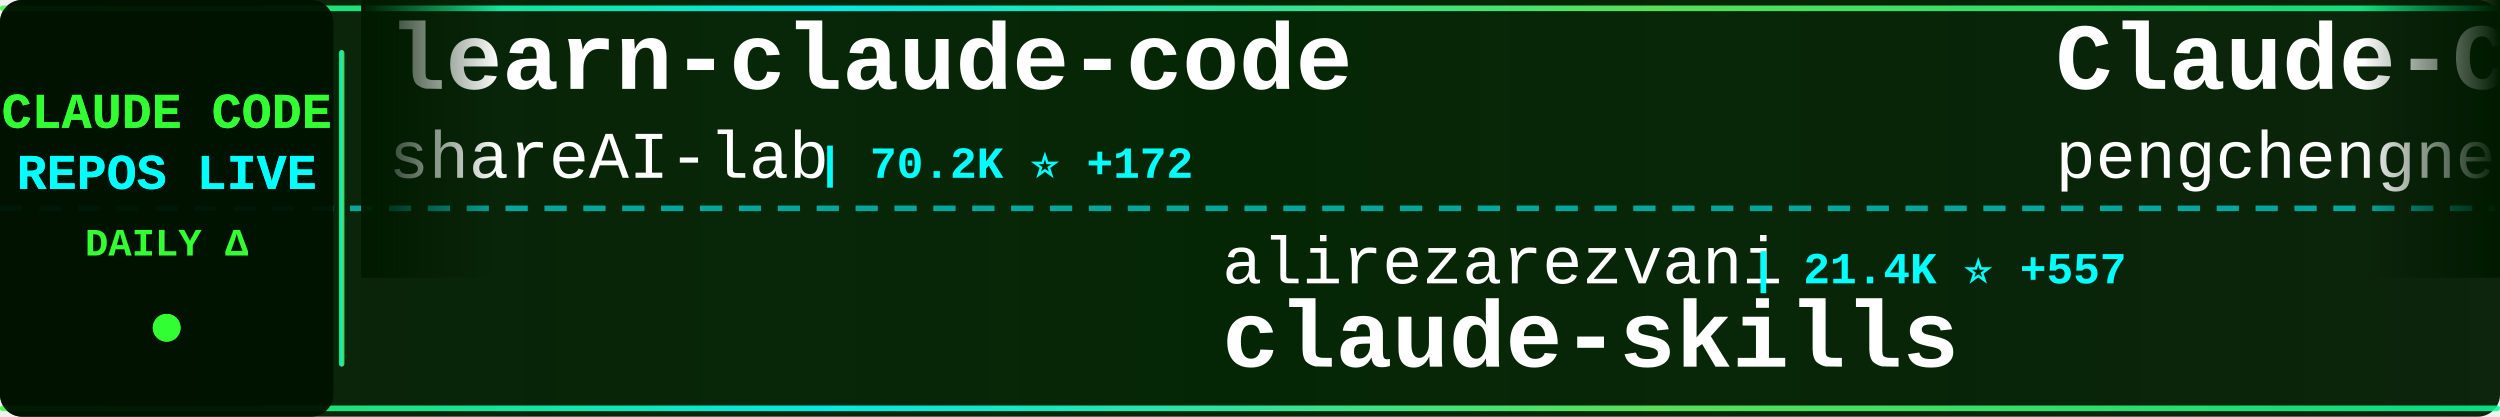
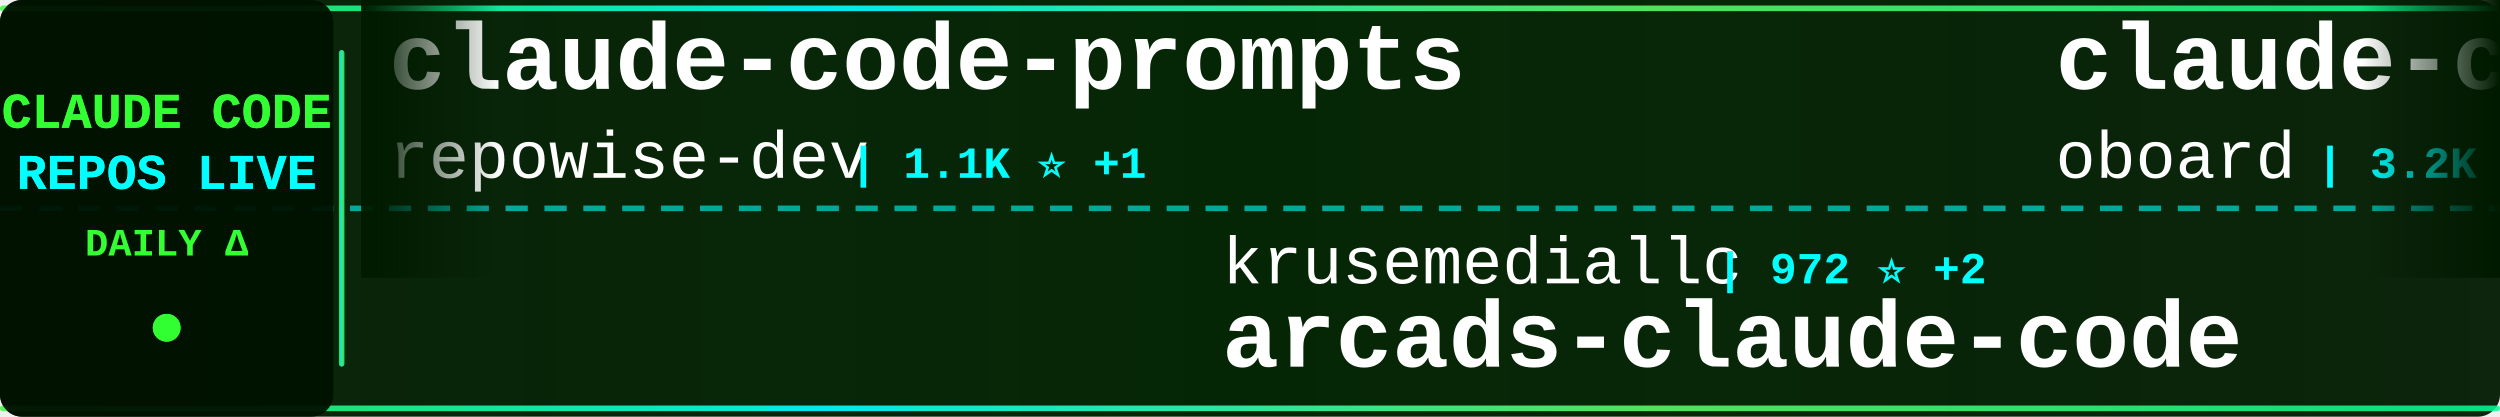
<svg xmlns="http://www.w3.org/2000/svg" width="900" height="150">
  <defs>
    <linearGradient id="tickerBg" x1="0%" y1="0%" x2="100%" y2="0%">
      <stop offset="0%" style="stop-color:#001a00;stop-opacity:0.95" />
      <stop offset="50%" style="stop-color:#002200;stop-opacity:0.98" />
      <stop offset="100%" style="stop-color:#001a00;stop-opacity:0.95" />
    </linearGradient>
    <linearGradient id="borderGrad" x1="0%" y1="0%" x2="100%" y2="0%">
      <stop offset="0%" style="stop-color:#33ff33;stop-opacity:0.85">
        <animate attributeName="stop-opacity" values="0.85;1;0.85" dur="2s" repeatCount="indefinite" />
      </stop>
      <stop offset="33%" style="stop-color:#00ffff;stop-opacity:0.9">
        <animate attributeName="stop-opacity" values="0.9;1;0.9" dur="2.2s" repeatCount="indefinite" />
      </stop>
      <stop offset="66%" style="stop-color:#66ff66;stop-opacity:0.85">
        <animate attributeName="stop-opacity" values="0.85;1;0.85" dur="1.8s" repeatCount="indefinite" />
      </stop>
      <stop offset="100%" style="stop-color:#00ff99;stop-opacity:0.85">
        <animate attributeName="stop-opacity" values="0.85;1;0.85" dur="2s" repeatCount="indefinite" />
      </stop>
    </linearGradient>
    <filter id="textGlow">
      <feGaussianBlur stdDeviation="0.1" result="coloredBlur" />
      <feMerge>
        <feMergeNode in="coloredBlur" />
        <feMergeNode in="SourceGraphic" />
      </feMerge>
    </filter>
    <filter id="metricGlow">
      <feGaussianBlur stdDeviation="0.2" result="coloredBlur" />
      <feMerge>
        <feMergeNode in="coloredBlur" />
        <feMergeNode in="SourceGraphic" />
      </feMerge>
    </filter>
    <linearGradient id="leftFade" x1="0%" y1="0%" x2="100%" y2="0%">
      <stop offset="0%" style="stop-color:#001a00;stop-opacity:1" />
      <stop offset="100%" style="stop-color:#001a00;stop-opacity:0" />
    </linearGradient>
    <linearGradient id="rightFade" x1="0%" y1="0%" x2="100%" y2="0%">
      <stop offset="0%" style="stop-color:#001a00;stop-opacity:0" />
      <stop offset="100%" style="stop-color:#001a00;stop-opacity:1" />
    </linearGradient>
  </defs>
  <rect width="900" height="150" fill="url(#tickerBg)" rx="8" />
  <rect x="0" y="2" width="900" height="2" fill="url(#borderGrad)" rx="1" />
  <rect x="0" y="146" width="900" height="2" fill="url(#borderGrad)" rx="1" />
  <line x1="0" y1="75" x2="900" y2="75" stroke="#00ffff" stroke-width="2" stroke-dasharray="8 6" opacity="0.6" />
  <rect x="0" y="0" width="120" height="150" fill="#001100" opacity="0.95" rx="8" />
  <text x="60" y="46" font-family="'Courier New', monospace" font-size="18" font-weight="bold" fill="#33ff33" text-anchor="middle" filter="url(#textGlow)">
    CLAUDE CODE
  </text>
  <text x="60" y="68" font-family="'Courier New', monospace" font-size="18" font-weight="bold" fill="#00ffff" text-anchor="middle" filter="url(#textGlow)">
    REPOS LIVE
  </text>
  <text x="60" y="92" font-family="'Courier New', monospace" font-size="14" font-weight="bold" fill="#33ff33" text-anchor="middle">
    DAILY Δ
  </text>
  <circle cx="60" cy="118" r="5" fill="#33ff33" filter="url(#metricGlow)">
    <animate attributeName="r" values="4;6;4" dur="1.5s" repeatCount="indefinite" />
    <animate attributeName="opacity" values="0.6;1;0.6" dur="1.5s" repeatCount="indefinite" />
  </circle>
  <rect x="122" y="18" width="2" height="114" fill="url(#borderGrad)" rx="1" />
  <clipPath id="tickerClip">
    <rect x="130" y="0" width="770" height="150" />
  </clipPath>
  <g clip-path="url(#tickerClip)">
    <g id="tickerItems">
      <animateTransform attributeName="transform" attributeType="XML" type="translate" from="0 0" to="-3000 0" dur="54s" repeatCount="indefinite" />
      <g transform="translate(0, 0)">
-         <text x="140" y="32" font-family="'Courier New', monospace" font-size="34" font-weight="bold" fill="#ffffff">learn-claude-code</text>
-         <text x="140" y="64" font-family="'Courier New', monospace" font-size="24" font-weight="normal" fill="#ffffff" opacity="1.0">shareAI-lab</text>
-         <text x="294" y="64" font-family="'Courier New', monospace" font-size="16" font-weight="bold" fill="#00ffff"> | 70.2K ⭐ +172</text>
+         <text x="140" y="32" font-family="'Courier New', monospace" font-size="34" font-weight="bold" fill="#ffffff">claude-code-prompts</text>
+         <text x="140" y="64" font-family="'Courier New', monospace" font-size="24" font-weight="normal" fill="#ffffff" opacity="1.0">repowise-dev</text>
+         <text x="306" y="64" font-family="'Courier New', monospace" font-size="16" font-weight="bold" fill="#00ffff"> | 1.1K ⭐ +1</text>
      </g>
      <g transform="translate(300, 0)">
-         <text x="140" y="102" font-family="'Courier New', monospace" font-size="24" font-weight="normal" fill="#ffffff" opacity="1.0">alirezarezvani</text>
-         <text x="330" y="102" font-family="'Courier New', monospace" font-size="16" font-weight="bold" fill="#00ffff"> | 21.4K ⭐ +557</text>
-         <text x="140" y="132" font-family="'Courier New', monospace" font-size="34" font-weight="bold" fill="#ffffff">claude-skills</text>
+         <text x="140" y="102" font-family="'Courier New', monospace" font-size="24" font-weight="normal" fill="#ffffff" opacity="1.0">krusemediallc</text>
+         <text x="318" y="102" font-family="'Courier New', monospace" font-size="16" font-weight="bold" fill="#00ffff"> | 972 ⭐ +2</text>
+         <text x="140" y="132" font-family="'Courier New', monospace" font-size="34" font-weight="bold" fill="#ffffff">arcads-claude-code</text>
      </g>
      <g transform="translate(600, 0)">
-         <text x="140" y="32" font-family="'Courier New', monospace" font-size="34" font-weight="bold" fill="#ffffff">Claude-Code</text>
-         <text x="140" y="64" font-family="'Courier New', monospace" font-size="24" font-weight="normal" fill="#ffffff" opacity="1.0">pengchengneo</text>
-         <text x="306" y="64" font-family="'Courier New', monospace" font-size="16" font-weight="bold" fill="#00ffff"> | 1.6K ⭐ +7</text>
+         <text x="140" y="32" font-family="'Courier New', monospace" font-size="34" font-weight="bold" fill="#ffffff">claude-code-rev</text>
+         <text x="140" y="64" font-family="'Courier New', monospace" font-size="24" font-weight="normal" fill="#ffffff" opacity="1.0">oboard</text>
+         <text x="234" y="64" font-family="'Courier New', monospace" font-size="16" font-weight="bold" fill="#00ffff"> | 3.2K ⭐ +1</text>
      </g>
      <g transform="translate(900, 0)">
-         <text x="140" y="102" font-family="'Courier New', monospace" font-size="24" font-weight="normal" fill="#ffffff" opacity="1.0">OrcaWhisper</text>
-         <text x="294" y="102" font-family="'Courier New', monospace" font-size="16" font-weight="bold" fill="#00ffff"> | 83 ⭐</text>
-         <text x="140" y="132" font-family="'Courier New', monospace" font-size="34" font-weight="bold" fill="#ffffff">Claude-Code</text>
+         <text x="140" y="102" font-family="'Courier New', monospace" font-size="24" font-weight="normal" fill="#ffffff" opacity="1.0">lorryjovens-hub</text>
+         <text x="342" y="102" font-family="'Courier New', monospace" font-size="16" font-weight="bold" fill="#00ffff"> | 1.7K ⭐</text>
+         <text x="140" y="132" font-family="'Courier New', monospace" font-size="34" font-weight="bold" fill="#ffffff">claude-code-rust</text>
      </g>
      <g transform="translate(1200, 0)">
-         <text x="140" y="32" font-family="'Courier New', monospace" font-size="34" font-weight="bold" fill="#ffffff">claude_codex_bridge</text>
-         <text x="140" y="64" font-family="'Courier New', monospace" font-size="24" font-weight="normal" fill="#ffffff" opacity="1.0">SeemSeam</text>
-         <text x="258" y="64" font-family="'Courier New', monospace" font-size="16" font-weight="bold" fill="#00ffff"> | 3.2K ⭐ +10</text>
+         <text x="140" y="32" font-family="'Courier New', monospace" font-size="34" font-weight="bold" fill="#ffffff">ClaudeCodeAgents</text>
+         <text x="140" y="64" font-family="'Courier New', monospace" font-size="24" font-weight="normal" fill="#ffffff" opacity="1.0">darcyegb</text>
+         <text x="258" y="64" font-family="'Courier New', monospace" font-size="16" font-weight="bold" fill="#00ffff"> | 744 ⭐</text>
      </g>
      <g transform="translate(1500, 0)">
-         <text x="140" y="102" font-family="'Courier New', monospace" font-size="24" font-weight="normal" fill="#ffffff" opacity="1.0">rohitg00</text>
-         <text x="258" y="102" font-family="'Courier New', monospace" font-size="16" font-weight="bold" fill="#00ffff"> | 2.3K ⭐ +12</text>
-         <text x="140" y="132" font-family="'Courier New', monospace" font-size="34" font-weight="bold" fill="#ffffff">awesome-claude-code-tool...</text>
+         <text x="140" y="102" font-family="'Courier New', monospace" font-size="24" font-weight="normal" fill="#ffffff" opacity="1.0">router-for-me</text>
+         <text x="318" y="102" font-family="'Courier New', monospace" font-size="16" font-weight="bold" fill="#00ffff"> | 39.5K ⭐ +116</text>
+         <text x="140" y="132" font-family="'Courier New', monospace" font-size="34" font-weight="bold" fill="#ffffff">CLIProxyAPI</text>
      </g>
      <g transform="translate(1800, 0)">
-         <text x="140" y="32" font-family="'Courier New', monospace" font-size="34" font-weight="bold" fill="#ffffff">Claude-Code</text>
-         <text x="140" y="64" font-family="'Courier New', monospace" font-size="24" font-weight="normal" fill="#ffffff" opacity="1.0">KPR111</text>
-         <text x="234" y="64" font-family="'Courier New', monospace" font-size="16" font-weight="bold" fill="#00ffff"> | 18 ⭐</text>
+         <text x="140" y="32" font-family="'Courier New', monospace" font-size="34" font-weight="bold" fill="#ffffff">claude-code-plugins-plus...</text>
+         <text x="140" y="64" font-family="'Courier New', monospace" font-size="24" font-weight="normal" fill="#ffffff" opacity="1.0">jeremylongshore</text>
+         <text x="342" y="64" font-family="'Courier New', monospace" font-size="16" font-weight="bold" fill="#00ffff"> | 2.5K ⭐ +3</text>
      </g>
      <g transform="translate(2100, 0)">
-         <text x="140" y="102" font-family="'Courier New', monospace" font-size="24" font-weight="normal" fill="#ffffff" opacity="1.0">disler</text>
-         <text x="234" y="102" font-family="'Courier New', monospace" font-size="16" font-weight="bold" fill="#00ffff"> | 3.8K ⭐ +3</text>
-         <text x="140" y="132" font-family="'Courier New', monospace" font-size="34" font-weight="bold" fill="#ffffff">claude-code-hooks-master...</text>
+         <text x="140" y="102" font-family="'Courier New', monospace" font-size="24" font-weight="normal" fill="#ffffff" opacity="1.0">yasasbanukaofficial</text>
+         <text x="390" y="102" font-family="'Courier New', monospace" font-size="16" font-weight="bold" fill="#00ffff"> | 3.7K ⭐ +8</text>
+         <text x="140" y="132" font-family="'Courier New', monospace" font-size="34" font-weight="bold" fill="#ffffff">claude-code</text>
      </g>
      <g transform="translate(2400, 0)">
-         <text x="140" y="32" font-family="'Courier New', monospace" font-size="34" font-weight="bold" fill="#ffffff">claude-code-analysis</text>
-         <text x="140" y="64" font-family="'Courier New', monospace" font-size="24" font-weight="normal" fill="#ffffff" opacity="1.0">liuup</text>
-         <text x="222" y="64" font-family="'Courier New', monospace" font-size="16" font-weight="bold" fill="#00ffff"> | 3.5K ⭐ +16</text>
+         <text x="140" y="32" font-family="'Courier New', monospace" font-size="34" font-weight="bold" fill="#ffffff">claude-code-workflows</text>
+         <text x="140" y="64" font-family="'Courier New', monospace" font-size="24" font-weight="normal" fill="#ffffff" opacity="1.0">OneRedOak</text>
+         <text x="270" y="64" font-family="'Courier New', monospace" font-size="16" font-weight="bold" fill="#00ffff"> | 3.9K ⭐ +1</text>
      </g>
      <g transform="translate(2700, 0)">
-         <text x="140" y="102" font-family="'Courier New', monospace" font-size="24" font-weight="normal" fill="#ffffff" opacity="1.0">guanshan</text>
-         <text x="258" y="102" font-family="'Courier New', monospace" font-size="16" font-weight="bold" fill="#00ffff"> | 61 ⭐</text>
-         <text x="140" y="132" font-family="'Courier New', monospace" font-size="34" font-weight="bold" fill="#ffffff">ClaudeCode</text>
+         <text x="140" y="102" font-family="'Courier New', monospace" font-size="24" font-weight="normal" fill="#ffffff" opacity="1.0">davila7</text>
+         <text x="246" y="102" font-family="'Courier New', monospace" font-size="16" font-weight="bold" fill="#00ffff"> | 28.5K ⭐ +27</text>
+         <text x="140" y="132" font-family="'Courier New', monospace" font-size="34" font-weight="bold" fill="#ffffff">claude-code-templates</text>
      </g>
      <g transform="translate(3000, 0)">
-         <text x="140" y="32" font-family="'Courier New', monospace" font-size="34" font-weight="bold" fill="#ffffff">learn-claude-code</text>
-         <text x="140" y="64" font-family="'Courier New', monospace" font-size="24" font-weight="normal" fill="#ffffff" opacity="1.0">shareAI-lab</text>
-         <text x="294" y="64" font-family="'Courier New', monospace" font-size="16" font-weight="bold" fill="#00ffff"> | 70.2K ⭐ +172</text>
+         <text x="140" y="32" font-family="'Courier New', monospace" font-size="34" font-weight="bold" fill="#ffffff">claude-code-prompts</text>
+         <text x="140" y="64" font-family="'Courier New', monospace" font-size="24" font-weight="normal" fill="#ffffff" opacity="1.0">repowise-dev</text>
+         <text x="306" y="64" font-family="'Courier New', monospace" font-size="16" font-weight="bold" fill="#00ffff"> | 1.1K ⭐ +1</text>
      </g>
      <g transform="translate(3300, 0)">
-         <text x="140" y="102" font-family="'Courier New', monospace" font-size="24" font-weight="normal" fill="#ffffff" opacity="1.0">alirezarezvani</text>
-         <text x="330" y="102" font-family="'Courier New', monospace" font-size="16" font-weight="bold" fill="#00ffff"> | 21.4K ⭐ +557</text>
-         <text x="140" y="132" font-family="'Courier New', monospace" font-size="34" font-weight="bold" fill="#ffffff">claude-skills</text>
+         <text x="140" y="102" font-family="'Courier New', monospace" font-size="24" font-weight="normal" fill="#ffffff" opacity="1.0">krusemediallc</text>
+         <text x="318" y="102" font-family="'Courier New', monospace" font-size="16" font-weight="bold" fill="#00ffff"> | 972 ⭐ +2</text>
+         <text x="140" y="132" font-family="'Courier New', monospace" font-size="34" font-weight="bold" fill="#ffffff">arcads-claude-code</text>
      </g>
      <g transform="translate(3600, 0)">
-         <text x="140" y="32" font-family="'Courier New', monospace" font-size="34" font-weight="bold" fill="#ffffff">Claude-Code</text>
-         <text x="140" y="64" font-family="'Courier New', monospace" font-size="24" font-weight="normal" fill="#ffffff" opacity="1.0">pengchengneo</text>
-         <text x="306" y="64" font-family="'Courier New', monospace" font-size="16" font-weight="bold" fill="#00ffff"> | 1.6K ⭐ +7</text>
+         <text x="140" y="32" font-family="'Courier New', monospace" font-size="34" font-weight="bold" fill="#ffffff">claude-code-rev</text>
+         <text x="140" y="64" font-family="'Courier New', monospace" font-size="24" font-weight="normal" fill="#ffffff" opacity="1.0">oboard</text>
+         <text x="234" y="64" font-family="'Courier New', monospace" font-size="16" font-weight="bold" fill="#00ffff"> | 3.2K ⭐ +1</text>
      </g>
      <g transform="translate(3900, 0)">
-         <text x="140" y="102" font-family="'Courier New', monospace" font-size="24" font-weight="normal" fill="#ffffff" opacity="1.0">OrcaWhisper</text>
-         <text x="294" y="102" font-family="'Courier New', monospace" font-size="16" font-weight="bold" fill="#00ffff"> | 83 ⭐</text>
-         <text x="140" y="132" font-family="'Courier New', monospace" font-size="34" font-weight="bold" fill="#ffffff">Claude-Code</text>
+         <text x="140" y="102" font-family="'Courier New', monospace" font-size="24" font-weight="normal" fill="#ffffff" opacity="1.0">lorryjovens-hub</text>
+         <text x="342" y="102" font-family="'Courier New', monospace" font-size="16" font-weight="bold" fill="#00ffff"> | 1.7K ⭐</text>
+         <text x="140" y="132" font-family="'Courier New', monospace" font-size="34" font-weight="bold" fill="#ffffff">claude-code-rust</text>
      </g>
    </g>
  </g>
  <rect x="130" y="0" width="50" height="100" fill="url(#leftFade)" />
  <rect x="850" y="0" width="50" height="100" fill="url(#rightFade)" />
</svg>
